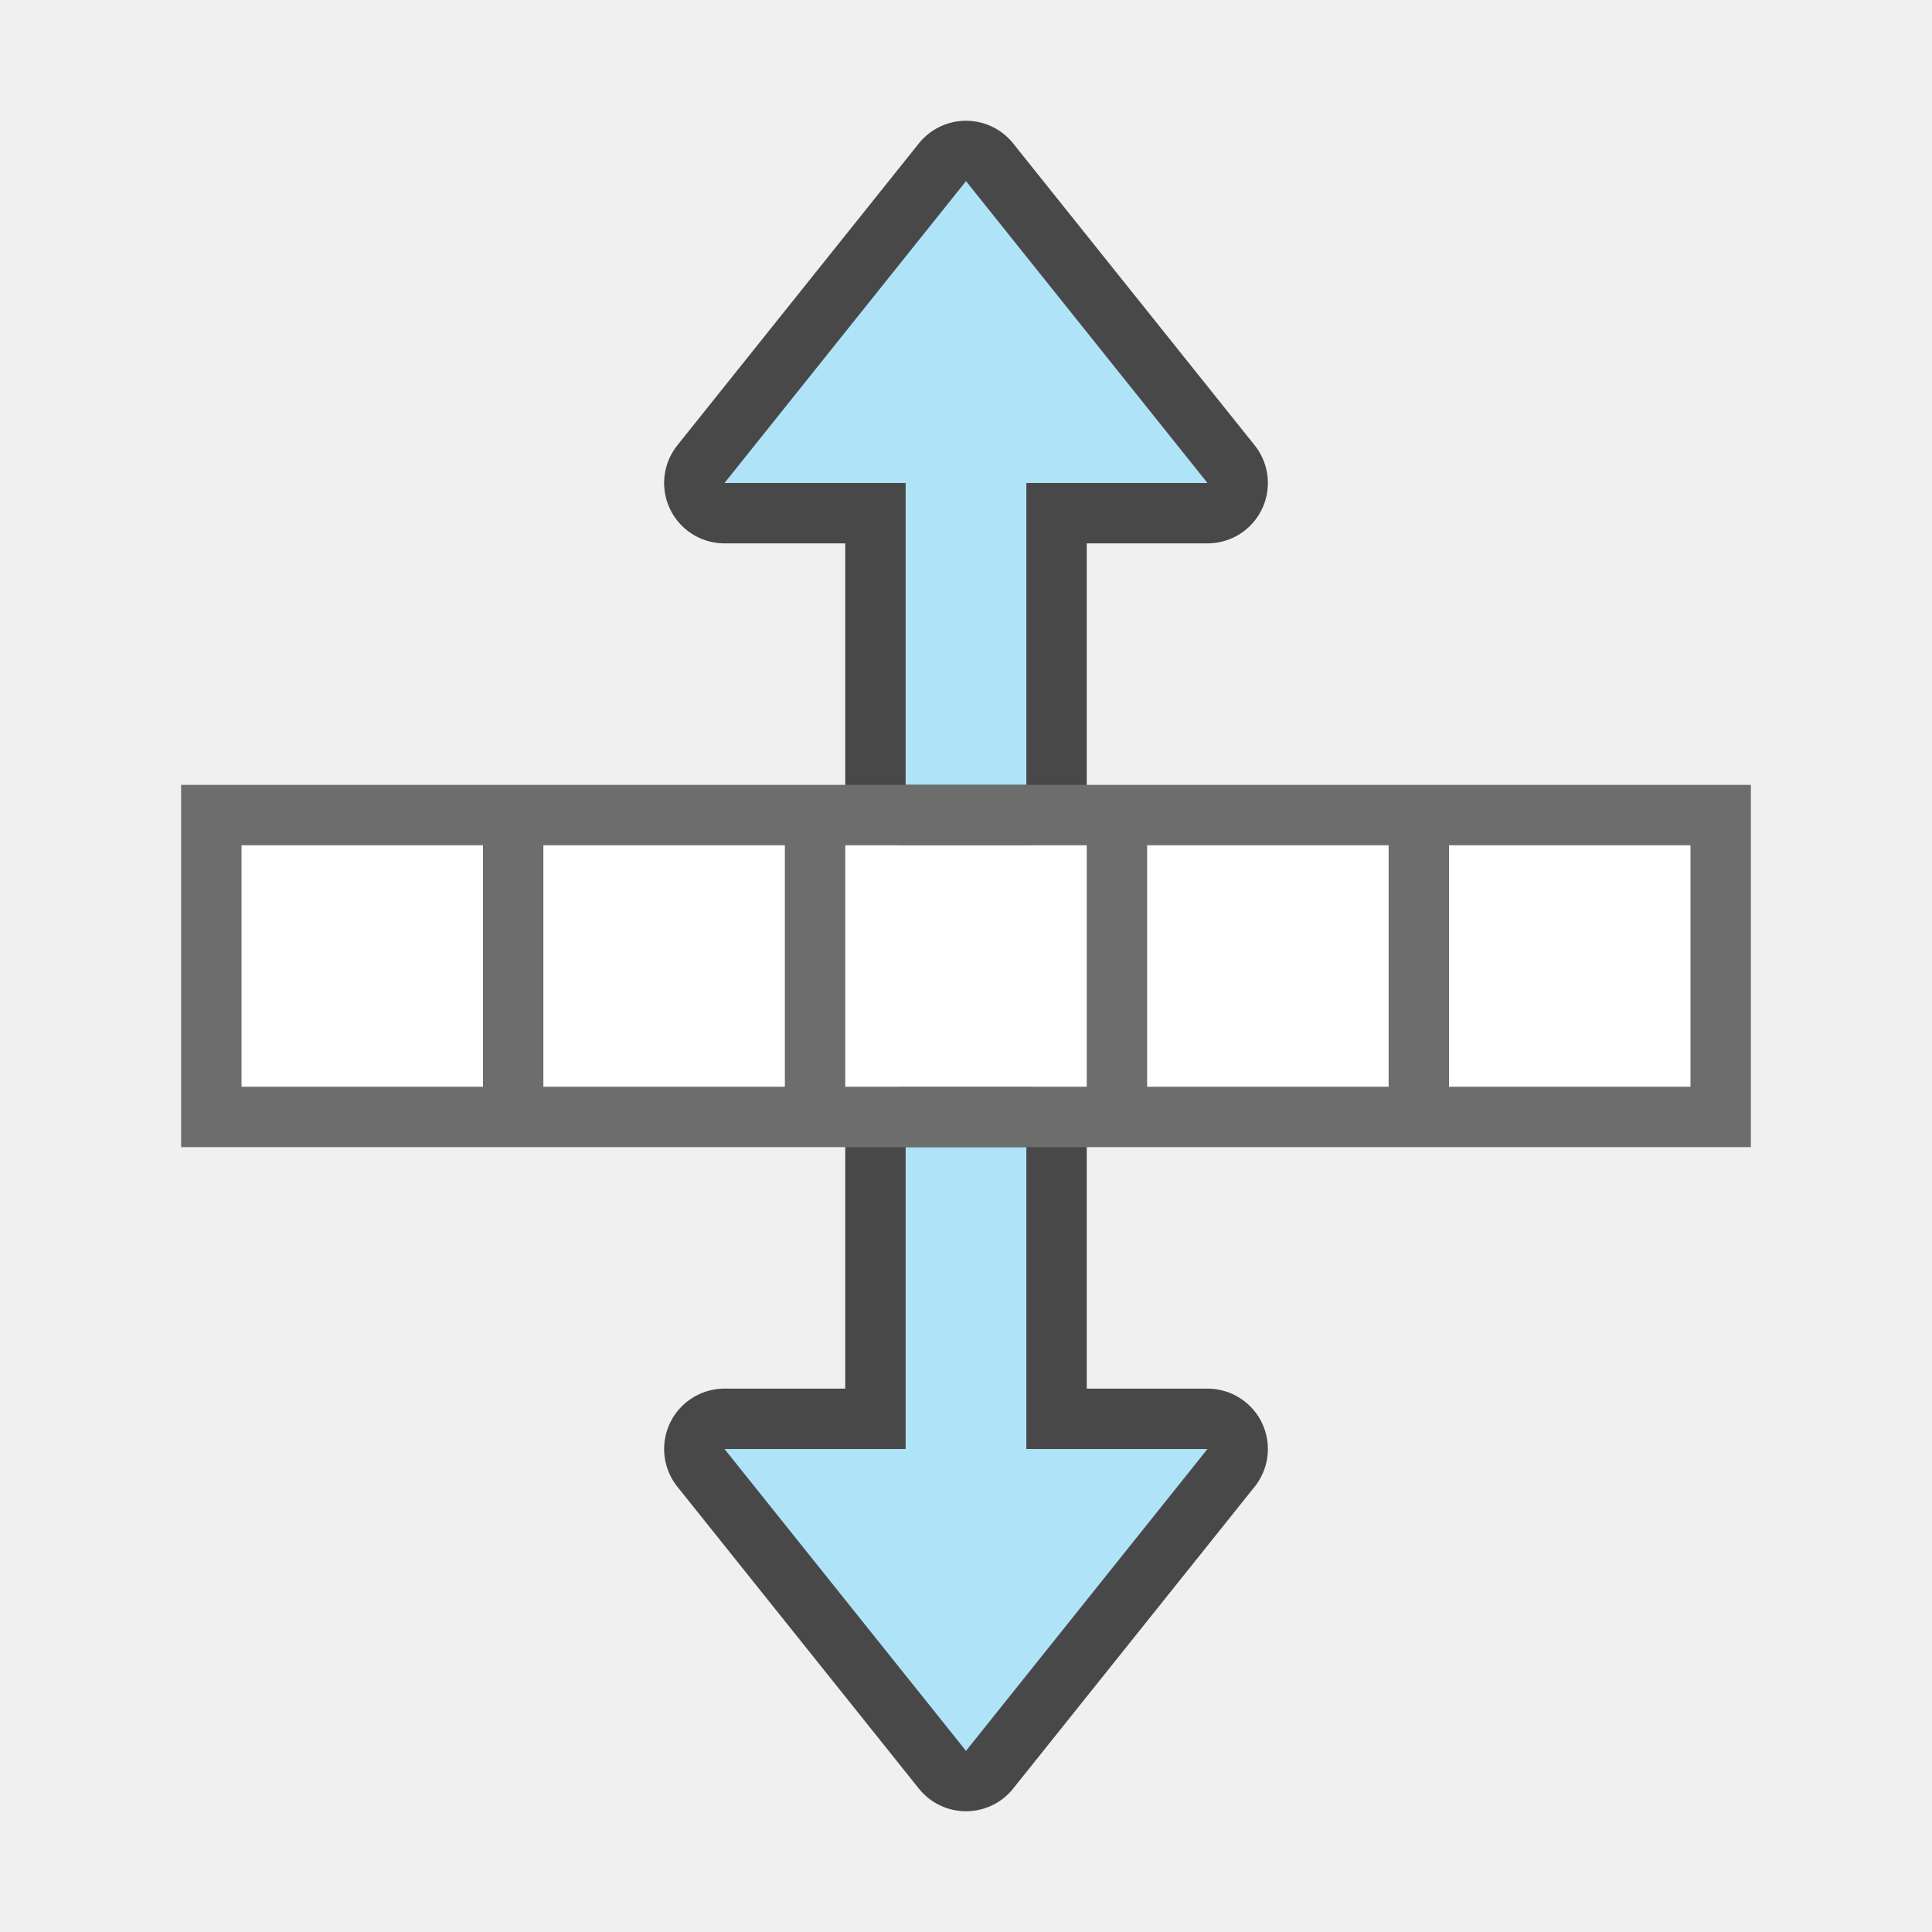
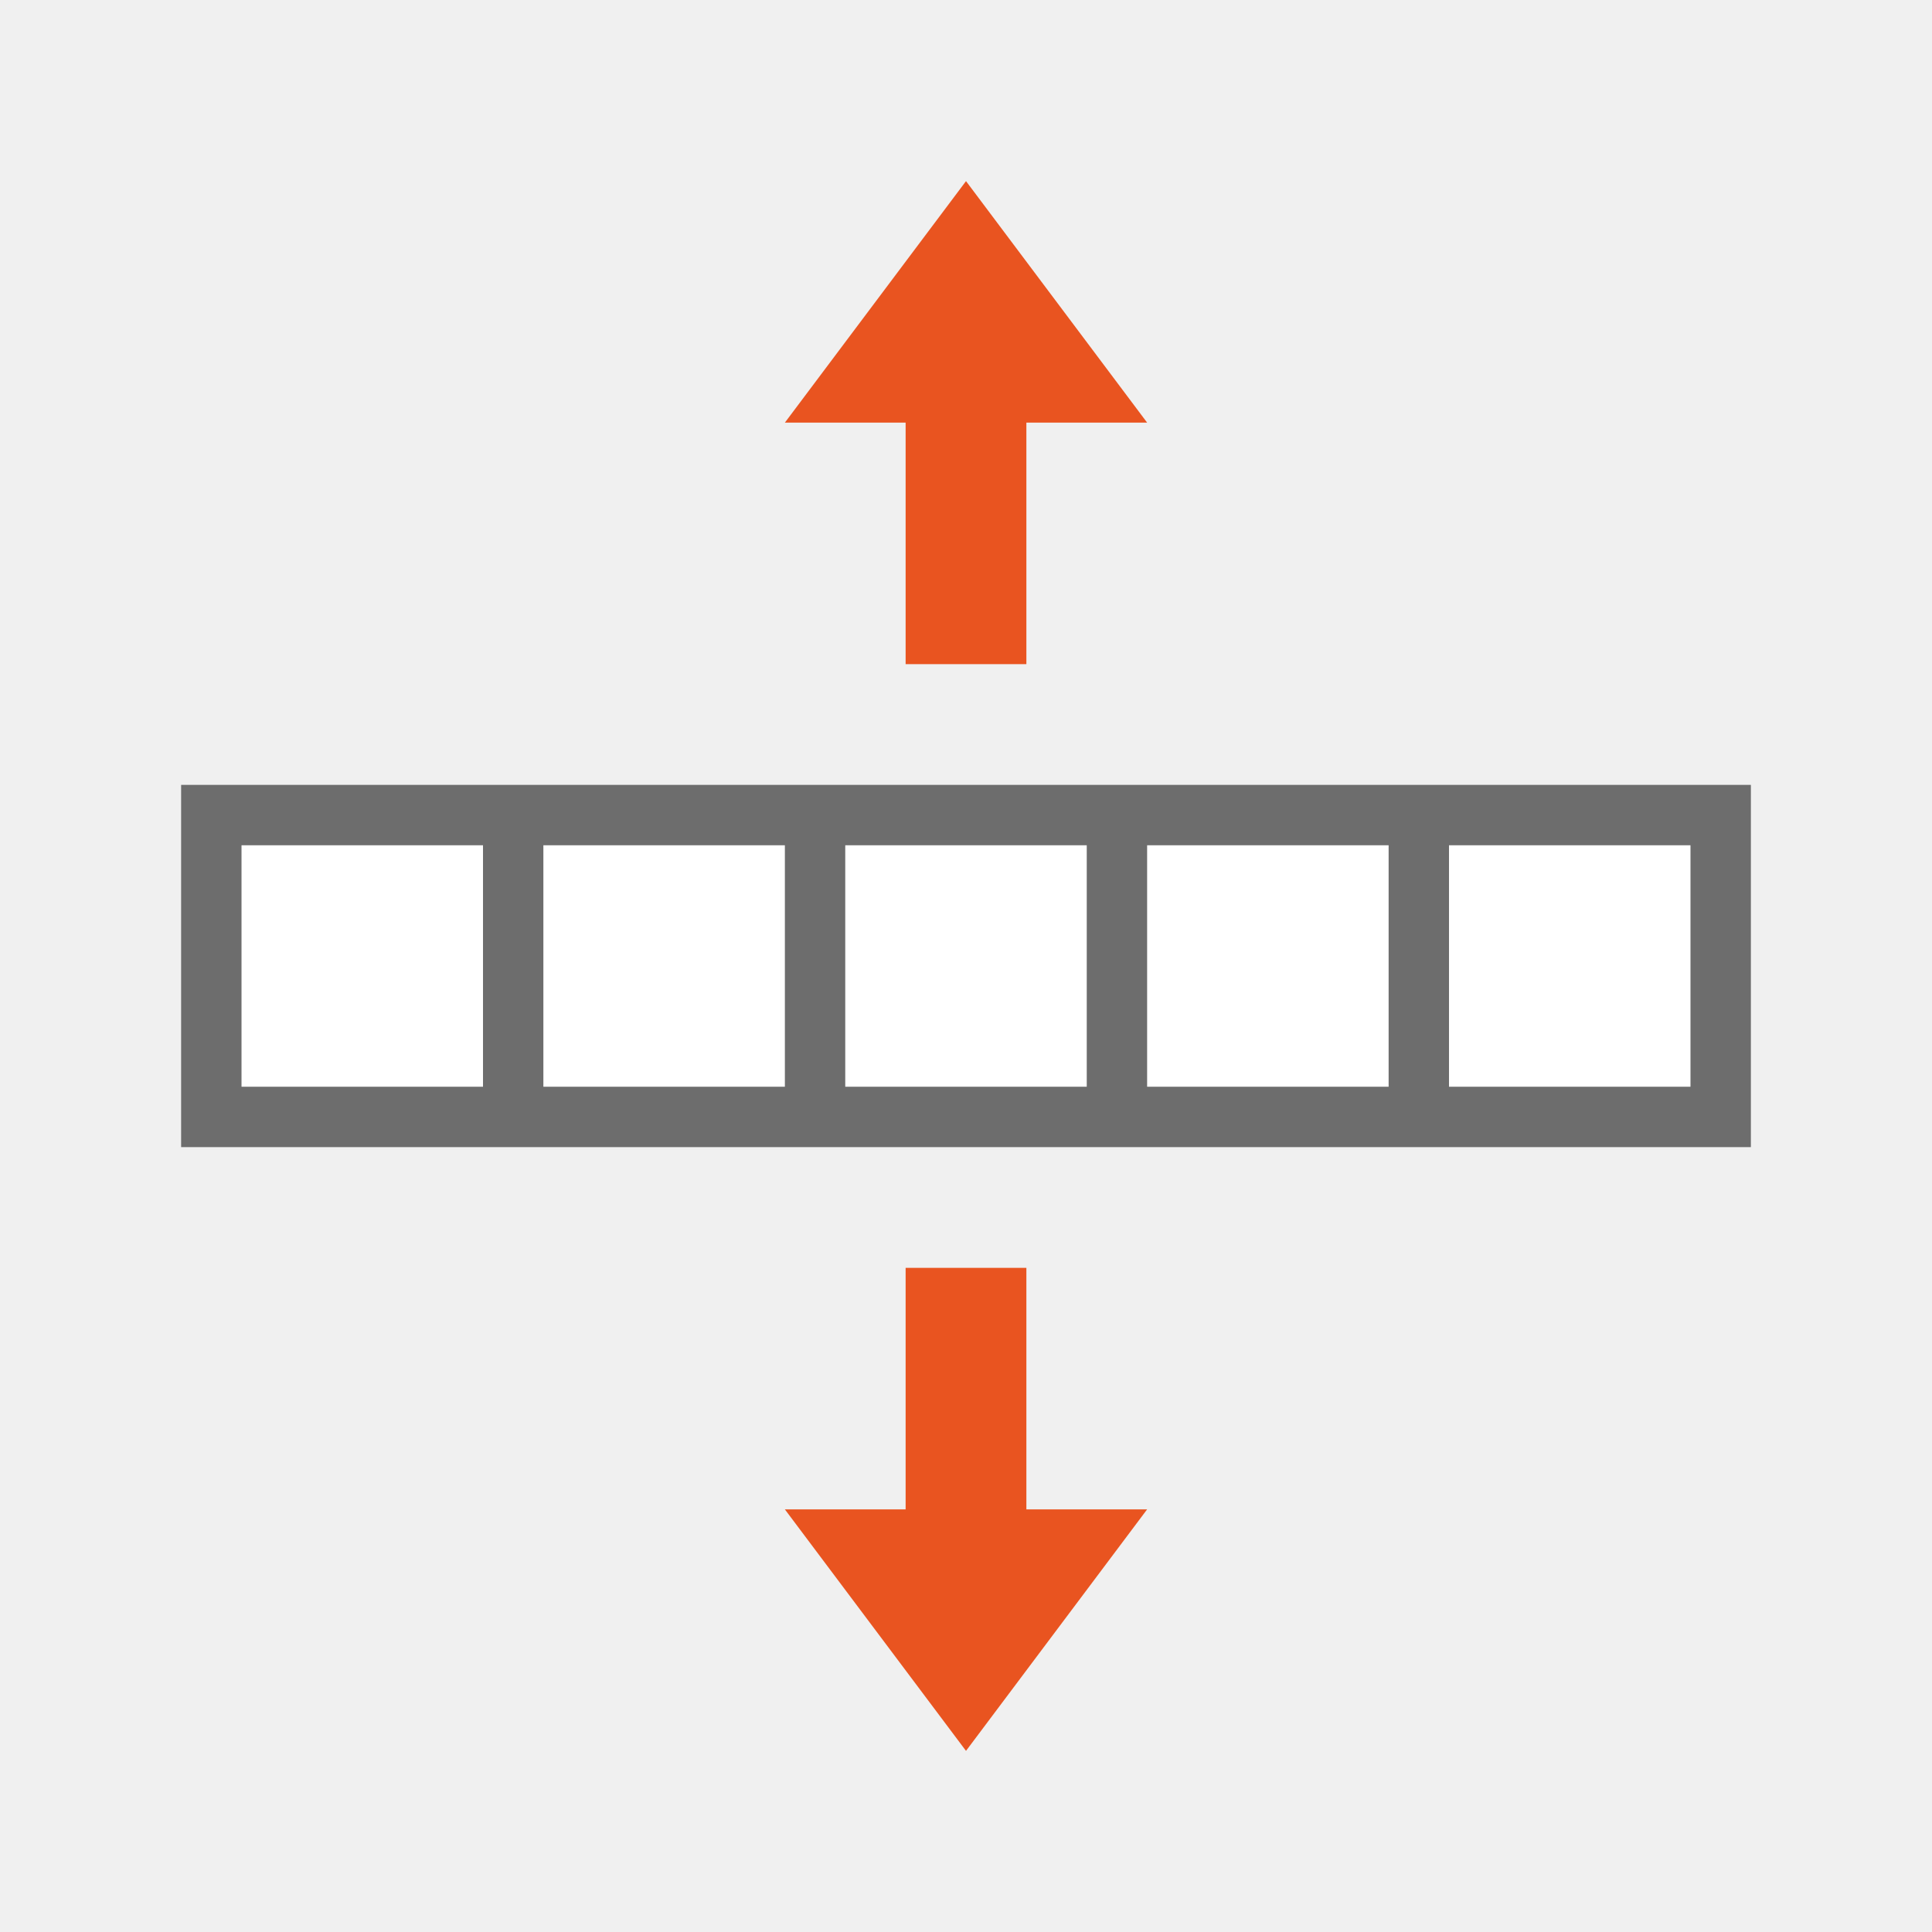
<svg xmlns="http://www.w3.org/2000/svg" viewBox="0 0 32 32">
-   <path d="M16 29l-4-5h3v-5h2v5h3z" opacity=".7" stroke="#000" stroke-width="2" stroke-linejoin="round" />
-   <path d="M16 29l-4-5h3v-5h2v5h3z" fill="#aee3f8" />
-   <path d="M16 3l-4 5h3v5h2V8h3z" opacity=".7" stroke="#000" stroke-width="2" stroke-linejoin="round" />
-   <path d="M16 3l-4 5h3v5h2V8h3z" fill="#aee3f8" />
+   <path d="M16 29l-3-4h2v-4h2v4h2zM16 3l-3 4h2v4h2V7h2z" fill="#e95420" />
  <path fill="#fff" d="M4 14h24v4H4z" />
  <path d="M3 13v6h26v-6zm1 1h4v4H4zm5 0h4v4H9zm5 0h4v4h-4zm5 0h4v4h-4zm5 0h4v4h-4z" fill="#6d6d6d" />
</svg>
